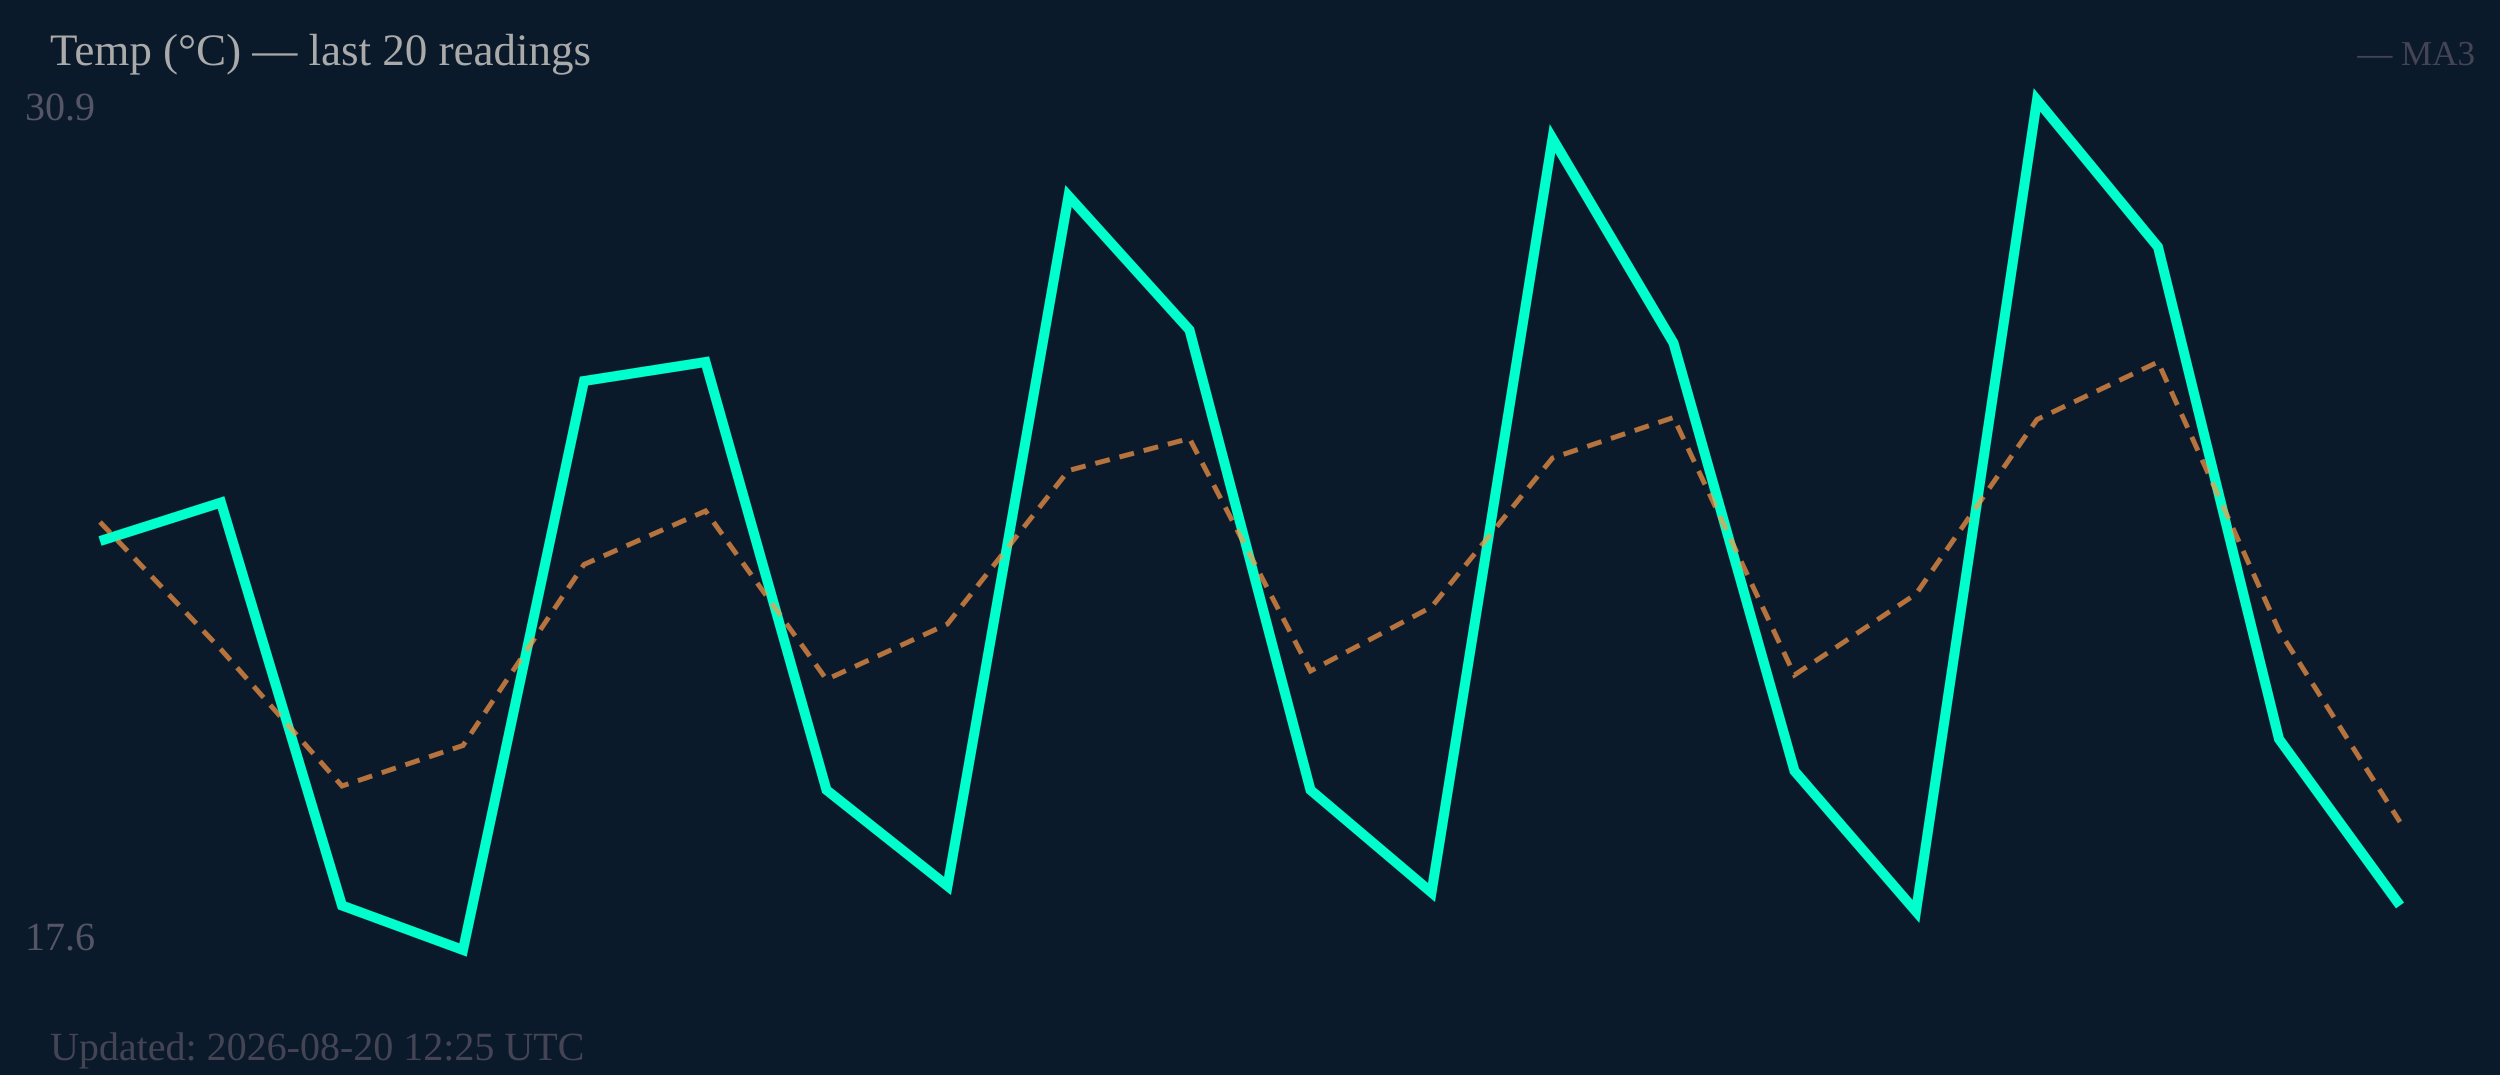
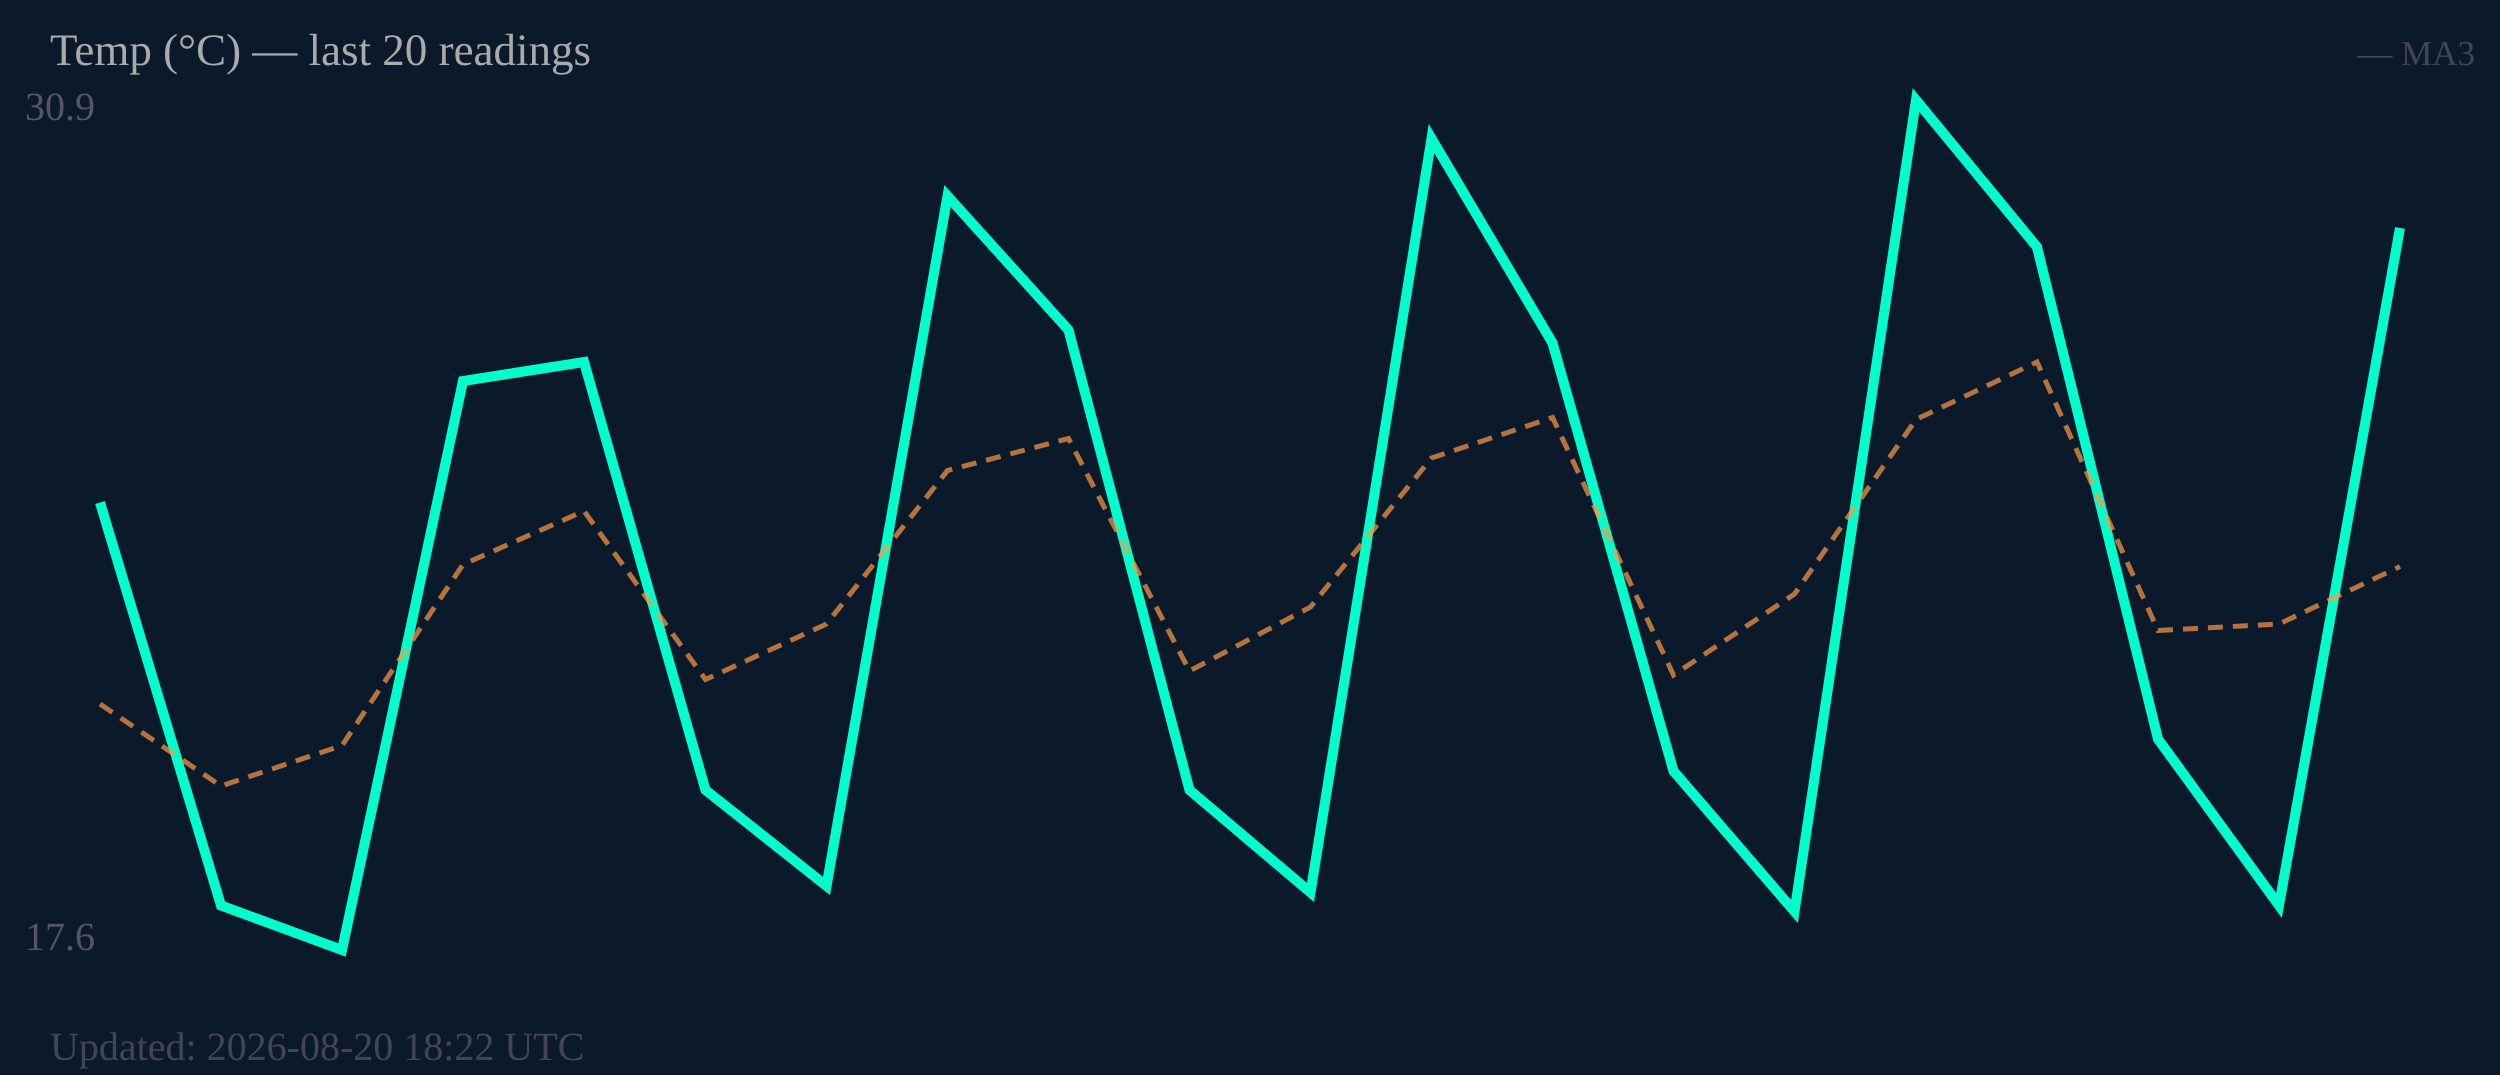
<svg xmlns="http://www.w3.org/2000/svg" width="500" height="215" viewBox="0 0 500 215">
  <rect width="500" height="215" fill="#0b1a2a" />
  <text x="5" y="24" font-size="8" fill="#556">30.9</text>
  <text x="5" y="190" font-size="8" fill="#556">17.6</text>
-   <polyline fill="none" stroke="#00ffcc" stroke-width="2" points="20.0,108.2 44.2,100.5 68.4,181.1 92.6,190.0 116.8,76.2 141.1,72.4 165.3,158.0 189.5,177.2 213.7,39.2 237.9,66.0 262.1,158.0 286.3,178.5 310.5,27.7 334.7,68.6 358.9,154.2 383.2,182.3 407.4,20.0 431.6,49.4 455.8,147.8 480.0,181.1" />
-   <polyline fill="none" stroke="#ff9944" stroke-width="1" stroke-dasharray="3,2" opacity="0.7" points="20.0,104.4 44.2,129.9 68.4,157.2 92.6,149.1 116.8,112.9 141.1,102.2 165.3,135.9 189.5,124.8 213.7,94.1 237.9,87.7 262.1,134.2 286.3,121.4 310.5,91.6 334.7,83.5 358.9,135.0 383.2,118.8 407.4,83.9 431.6,72.4 455.8,126.1 480.0,164.4" />
+   <polyline fill="none" stroke="#00ffcc" stroke-width="2" points="20.0,100.5 44.2,181.1 68.4,190.0 92.6,76.2 116.8,72.4 141.1,158.0 165.3,177.2 189.5,39.2 213.7,66.0 237.9,158.0 262.1,178.5 286.3,27.7 310.5,68.6 334.7,154.2 358.9,182.3 383.2,20.0 407.4,49.4 431.6,147.8 455.8,181.1 480.0,45.6" />
+   <polyline fill="none" stroke="#ff9944" stroke-width="1" stroke-dasharray="3,2" opacity="0.7" points="20.0,140.8 44.2,157.2 68.4,149.1 92.6,112.9 116.8,102.2 141.1,135.9 165.3,124.8 189.5,94.1 213.7,87.7 237.9,134.2 262.1,121.4 286.3,91.6 310.5,83.5 334.7,135.0 358.9,118.8 383.2,83.9 407.4,72.4 431.6,126.1 455.8,124.8 480.0,113.3" />
  <text x="10" y="13" font-size="9" fill="#aaa">Temp (°C) — last 20 readings</text>
  <text x="495" y="13" font-size="7" fill="#445" text-anchor="end">— MA3</text>
-   <text x="10" y="212" font-size="8" fill="#445">Updated: 2026-08-20 12:25 UTC</text>
+   <text x="10" y="212" font-size="8" fill="#445">Updated: 2026-08-20 18:22 UTC</text>
</svg>
